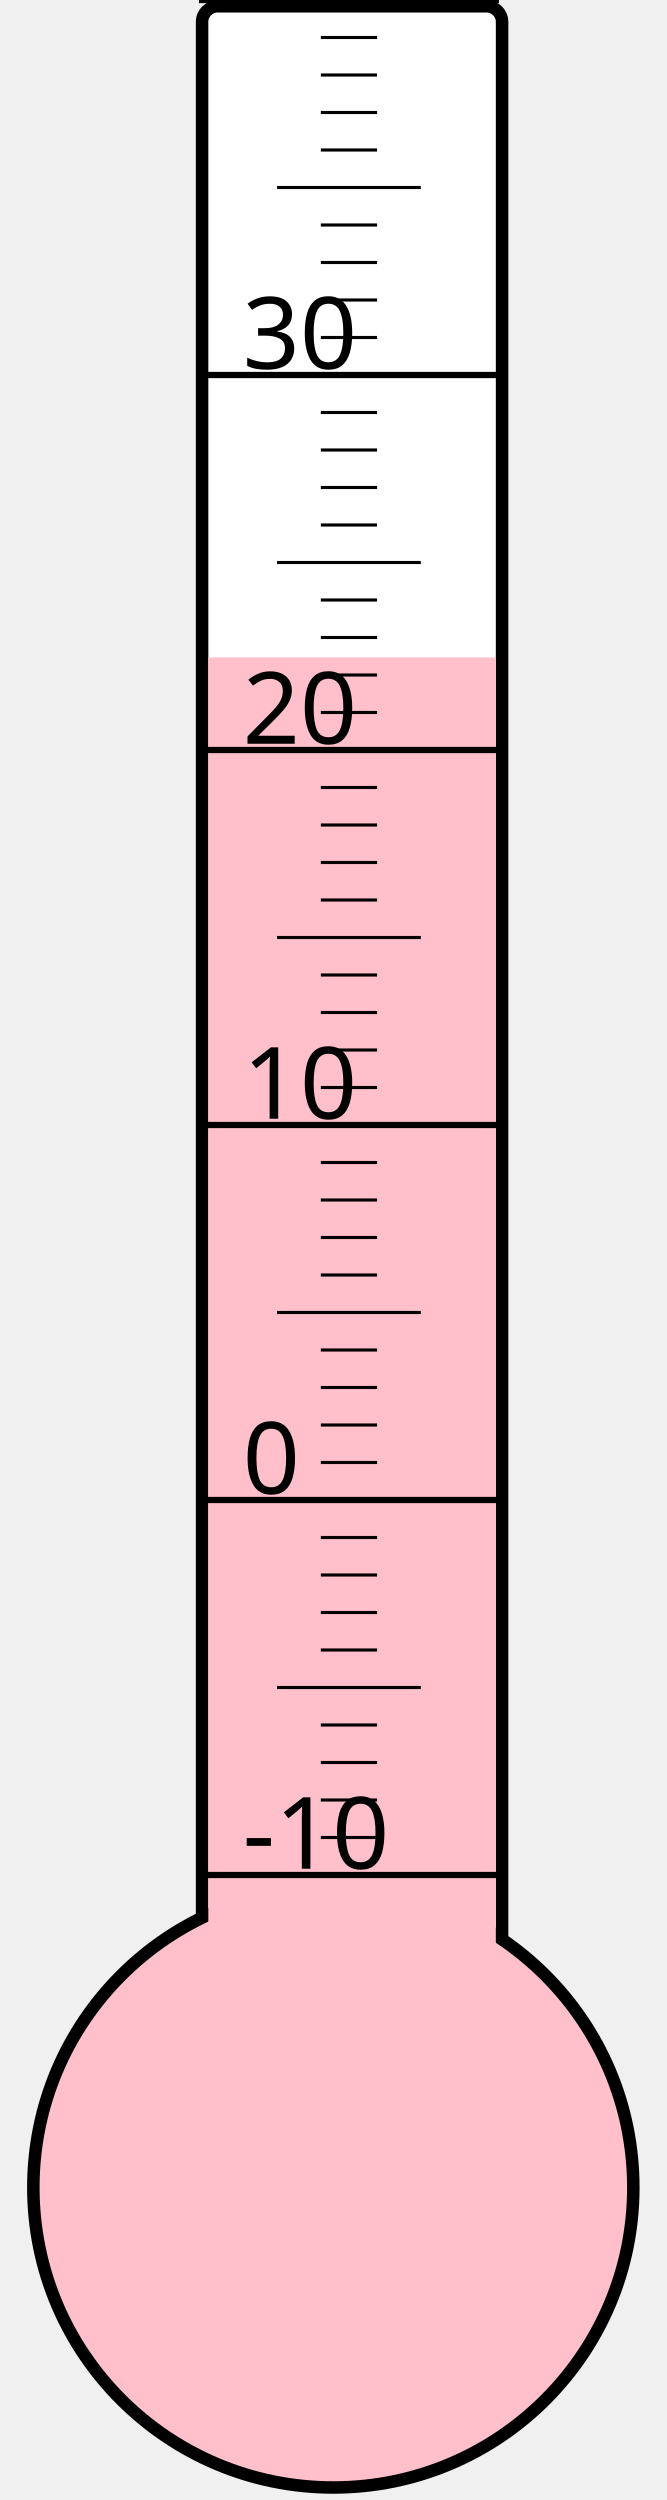
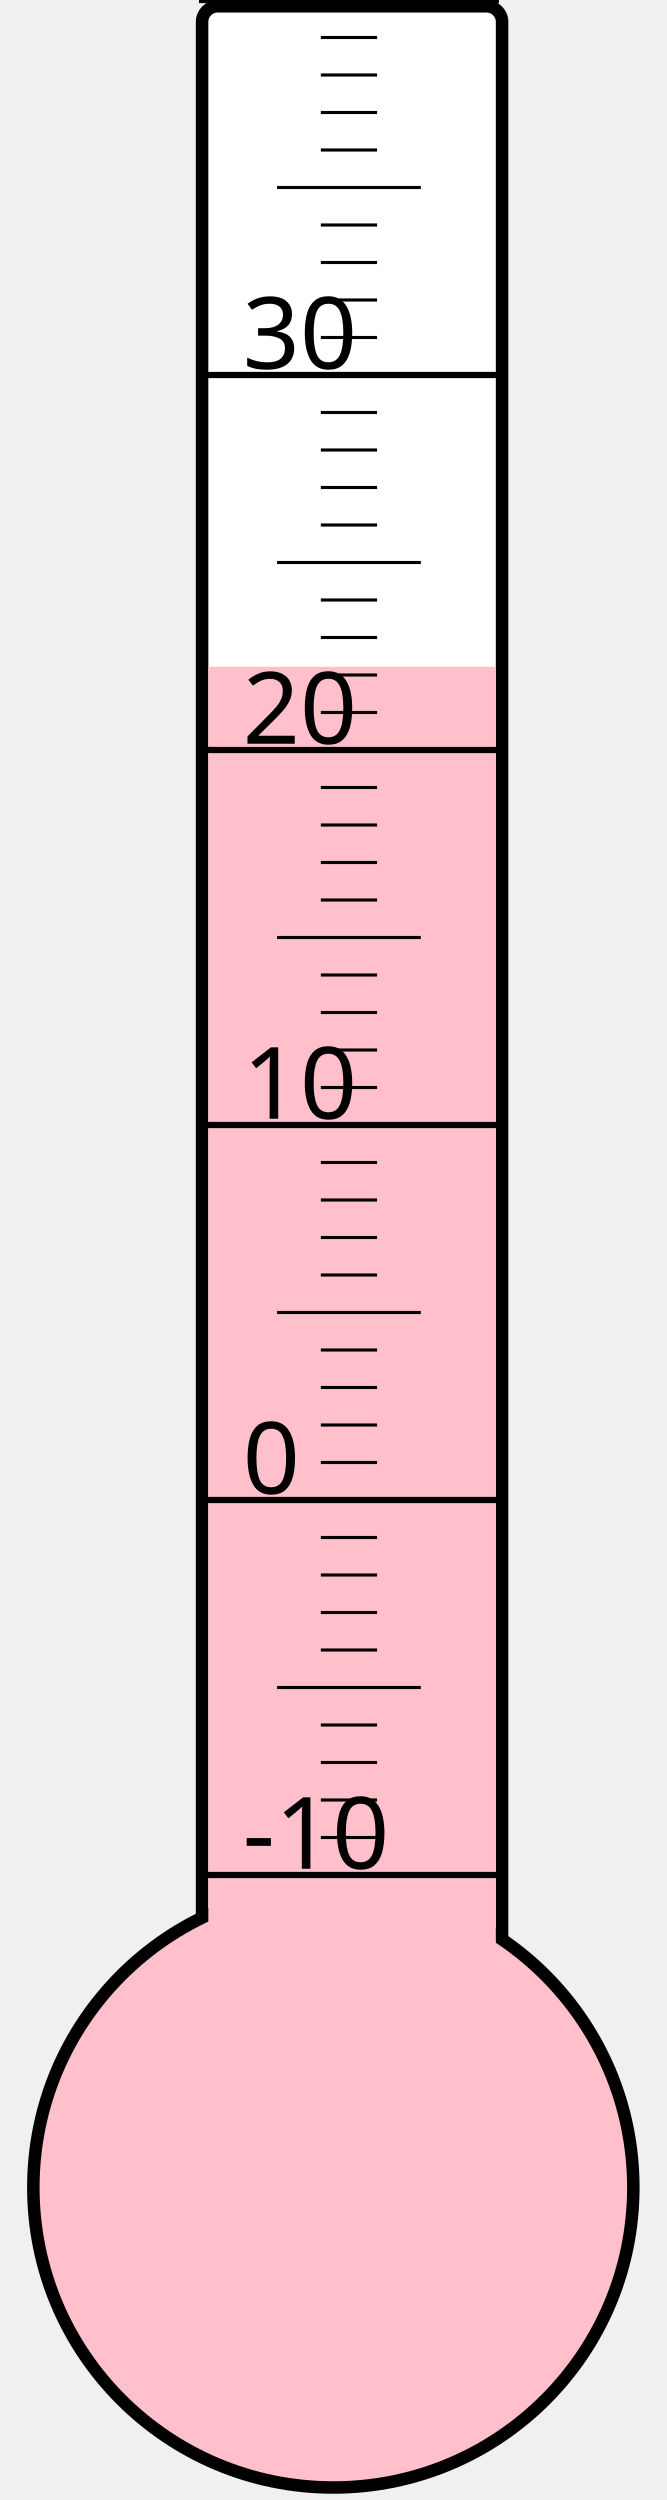
<svg xmlns="http://www.w3.org/2000/svg" width="40px" height="150px" viewBox="0 0 200 800">
  <rect width="200" height="800" x="0" y="0" style="fill: #ffffeb; fill-opacity: 0;" />
  <rect width="96" height="680" x="58" y="2" rx="5" ry="5" style="fill: white; fill-opacity: 1; stroke: black; stroke-width: 4;" />
  <circle cx="100" cy="700" r="96" style="fill: pink; stroke: black; stroke-width: 4;" />
-   <rect width="92" height="489.625" x="60" y="210.375" style="fill: pink; fill-opacity: 1; stroke-width: 0;" />
+   <rect width="92" height="486.625" x="60" y="213.375" style="fill: pink; fill-opacity: 1; stroke-width: 0;" />
  <text x="71" y="598" style="font-family: sans-serif; font-size: 24pt;">-10</text>
  <text x="71" y="478" style="font-family: sans-serif; font-size: 24pt;">0</text>
  <text x="71" y="358" style="font-family: sans-serif; font-size: 24pt;">10</text>
  <text x="71" y="238" style="font-family: sans-serif; font-size: 24pt;">20</text>
  <text x="71" y="118" style="font-family: sans-serif; font-size: 24pt;">30</text>
  <g style="stroke: black;">
    <line x1="57" y1="600" x2="153" y2="600" style="stroke-width: 2;" />
    <line x1="96" y1="588" x2="114" y2="588" style="stroke-width: 1;" />
    <line x1="96" y1="576" x2="114" y2="576" style="stroke-width: 1;" />
    <line x1="96" y1="564" x2="114" y2="564" style="stroke-width: 1;" />
    <line x1="96" y1="552" x2="114" y2="552" style="stroke-width: 1;" />
    <line x1="82" y1="540" x2="128" y2="540" style="stroke-width: 1;" />
    <line x1="96" y1="528" x2="114" y2="528" style="stroke-width: 1;" />
    <line x1="96" y1="516" x2="114" y2="516" style="stroke-width: 1;" />
    <line x1="96" y1="504" x2="114" y2="504" style="stroke-width: 1;" />
    <line x1="96" y1="492" x2="114" y2="492" style="stroke-width: 1;" />
    <line x1="57" y1="480" x2="153" y2="480" style="stroke-width: 2;" />
    <line x1="96" y1="468" x2="114" y2="468" style="stroke-width: 1;" />
    <line x1="96" y1="456" x2="114" y2="456" style="stroke-width: 1;" />
    <line x1="96" y1="444" x2="114" y2="444" style="stroke-width: 1;" />
    <line x1="96" y1="432" x2="114" y2="432" style="stroke-width: 1;" />
    <line x1="82" y1="420" x2="128" y2="420" style="stroke-width: 1;" />
    <line x1="96" y1="408" x2="114" y2="408" style="stroke-width: 1;" />
    <line x1="96" y1="396" x2="114" y2="396" style="stroke-width: 1;" />
    <line x1="96" y1="384" x2="114" y2="384" style="stroke-width: 1;" />
    <line x1="96" y1="372" x2="114" y2="372" style="stroke-width: 1;" />
    <line x1="57" y1="360" x2="153" y2="360" style="stroke-width: 2;" />
    <line x1="96" y1="348" x2="114" y2="348" style="stroke-width: 1;" />
    <line x1="96" y1="336" x2="114" y2="336" style="stroke-width: 1;" />
    <line x1="96" y1="324" x2="114" y2="324" style="stroke-width: 1;" />
    <line x1="96" y1="312" x2="114" y2="312" style="stroke-width: 1;" />
    <line x1="82" y1="300" x2="128" y2="300" style="stroke-width: 1;" />
    <line x1="96" y1="288" x2="114" y2="288" style="stroke-width: 1;" />
    <line x1="96" y1="276" x2="114" y2="276" style="stroke-width: 1;" />
    <line x1="96" y1="264" x2="114" y2="264" style="stroke-width: 1;" />
    <line x1="96" y1="252" x2="114" y2="252" style="stroke-width: 1;" />
    <line x1="57" y1="240" x2="153" y2="240" style="stroke-width: 2;" />
    <line x1="96" y1="228" x2="114" y2="228" style="stroke-width: 1;" />
    <line x1="96" y1="216" x2="114" y2="216" style="stroke-width: 1;" />
    <line x1="96" y1="204" x2="114" y2="204" style="stroke-width: 1;" />
    <line x1="96" y1="192" x2="114" y2="192" style="stroke-width: 1;" />
    <line x1="82" y1="180" x2="128" y2="180" style="stroke-width: 1;" />
    <line x1="96" y1="168" x2="114" y2="168" style="stroke-width: 1;" />
    <line x1="96" y1="156" x2="114" y2="156" style="stroke-width: 1;" />
    <line x1="96" y1="144" x2="114" y2="144" style="stroke-width: 1;" />
    <line x1="96" y1="132" x2="114" y2="132" style="stroke-width: 1;" />
    <line x1="57" y1="120" x2="153" y2="120" style="stroke-width: 2;" />
    <line x1="96" y1="108" x2="114" y2="108" style="stroke-width: 1;" />
    <line x1="96" y1="96" x2="114" y2="96" style="stroke-width: 1;" />
    <line x1="96" y1="84" x2="114" y2="84" style="stroke-width: 1;" />
    <line x1="96" y1="72" x2="114" y2="72" style="stroke-width: 1;" />
    <line x1="82" y1="60" x2="128" y2="60" style="stroke-width: 1;" />
    <line x1="96" y1="48" x2="114" y2="48" style="stroke-width: 1;" />
    <line x1="96" y1="36" x2="114" y2="36" style="stroke-width: 1;" />
    <line x1="96" y1="24" x2="114" y2="24" style="stroke-width: 1;" />
    <line x1="96" y1="12" x2="114" y2="12" style="stroke-width: 1;" />
    <line x1="57" y1="0" x2="153" y2="0" style="stroke-width: 2;" />
  </g>
</svg>
